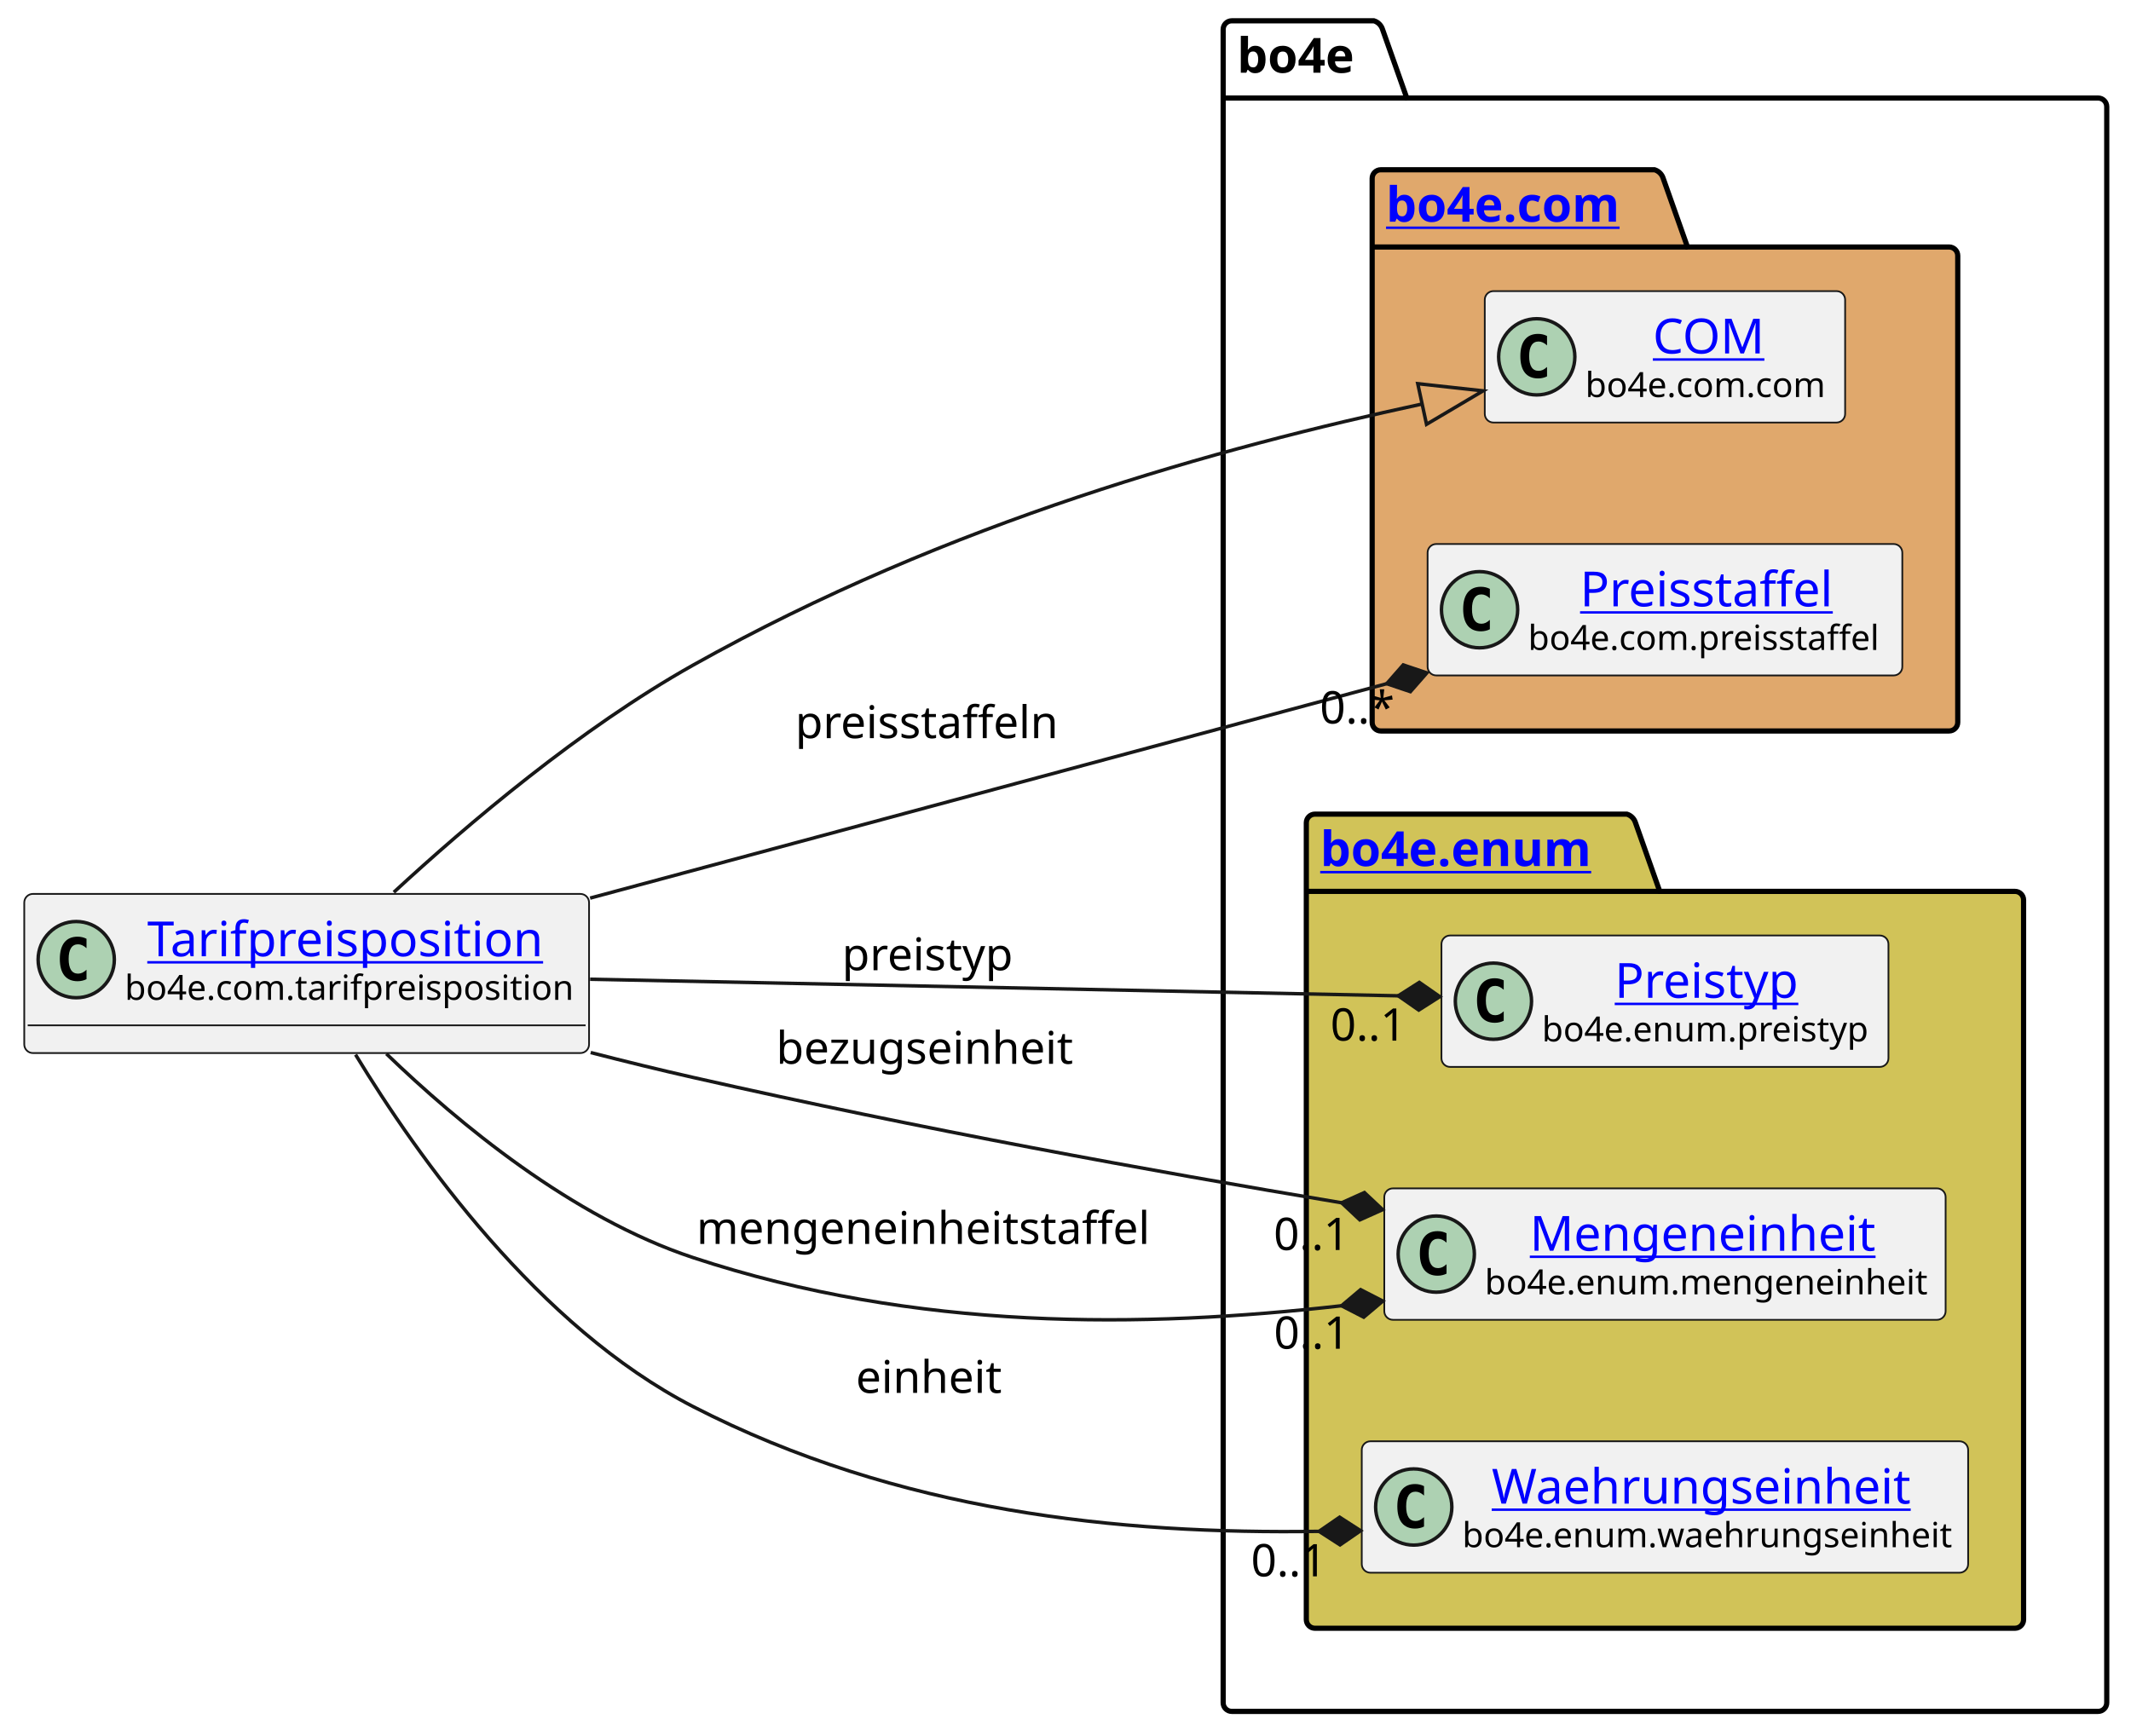
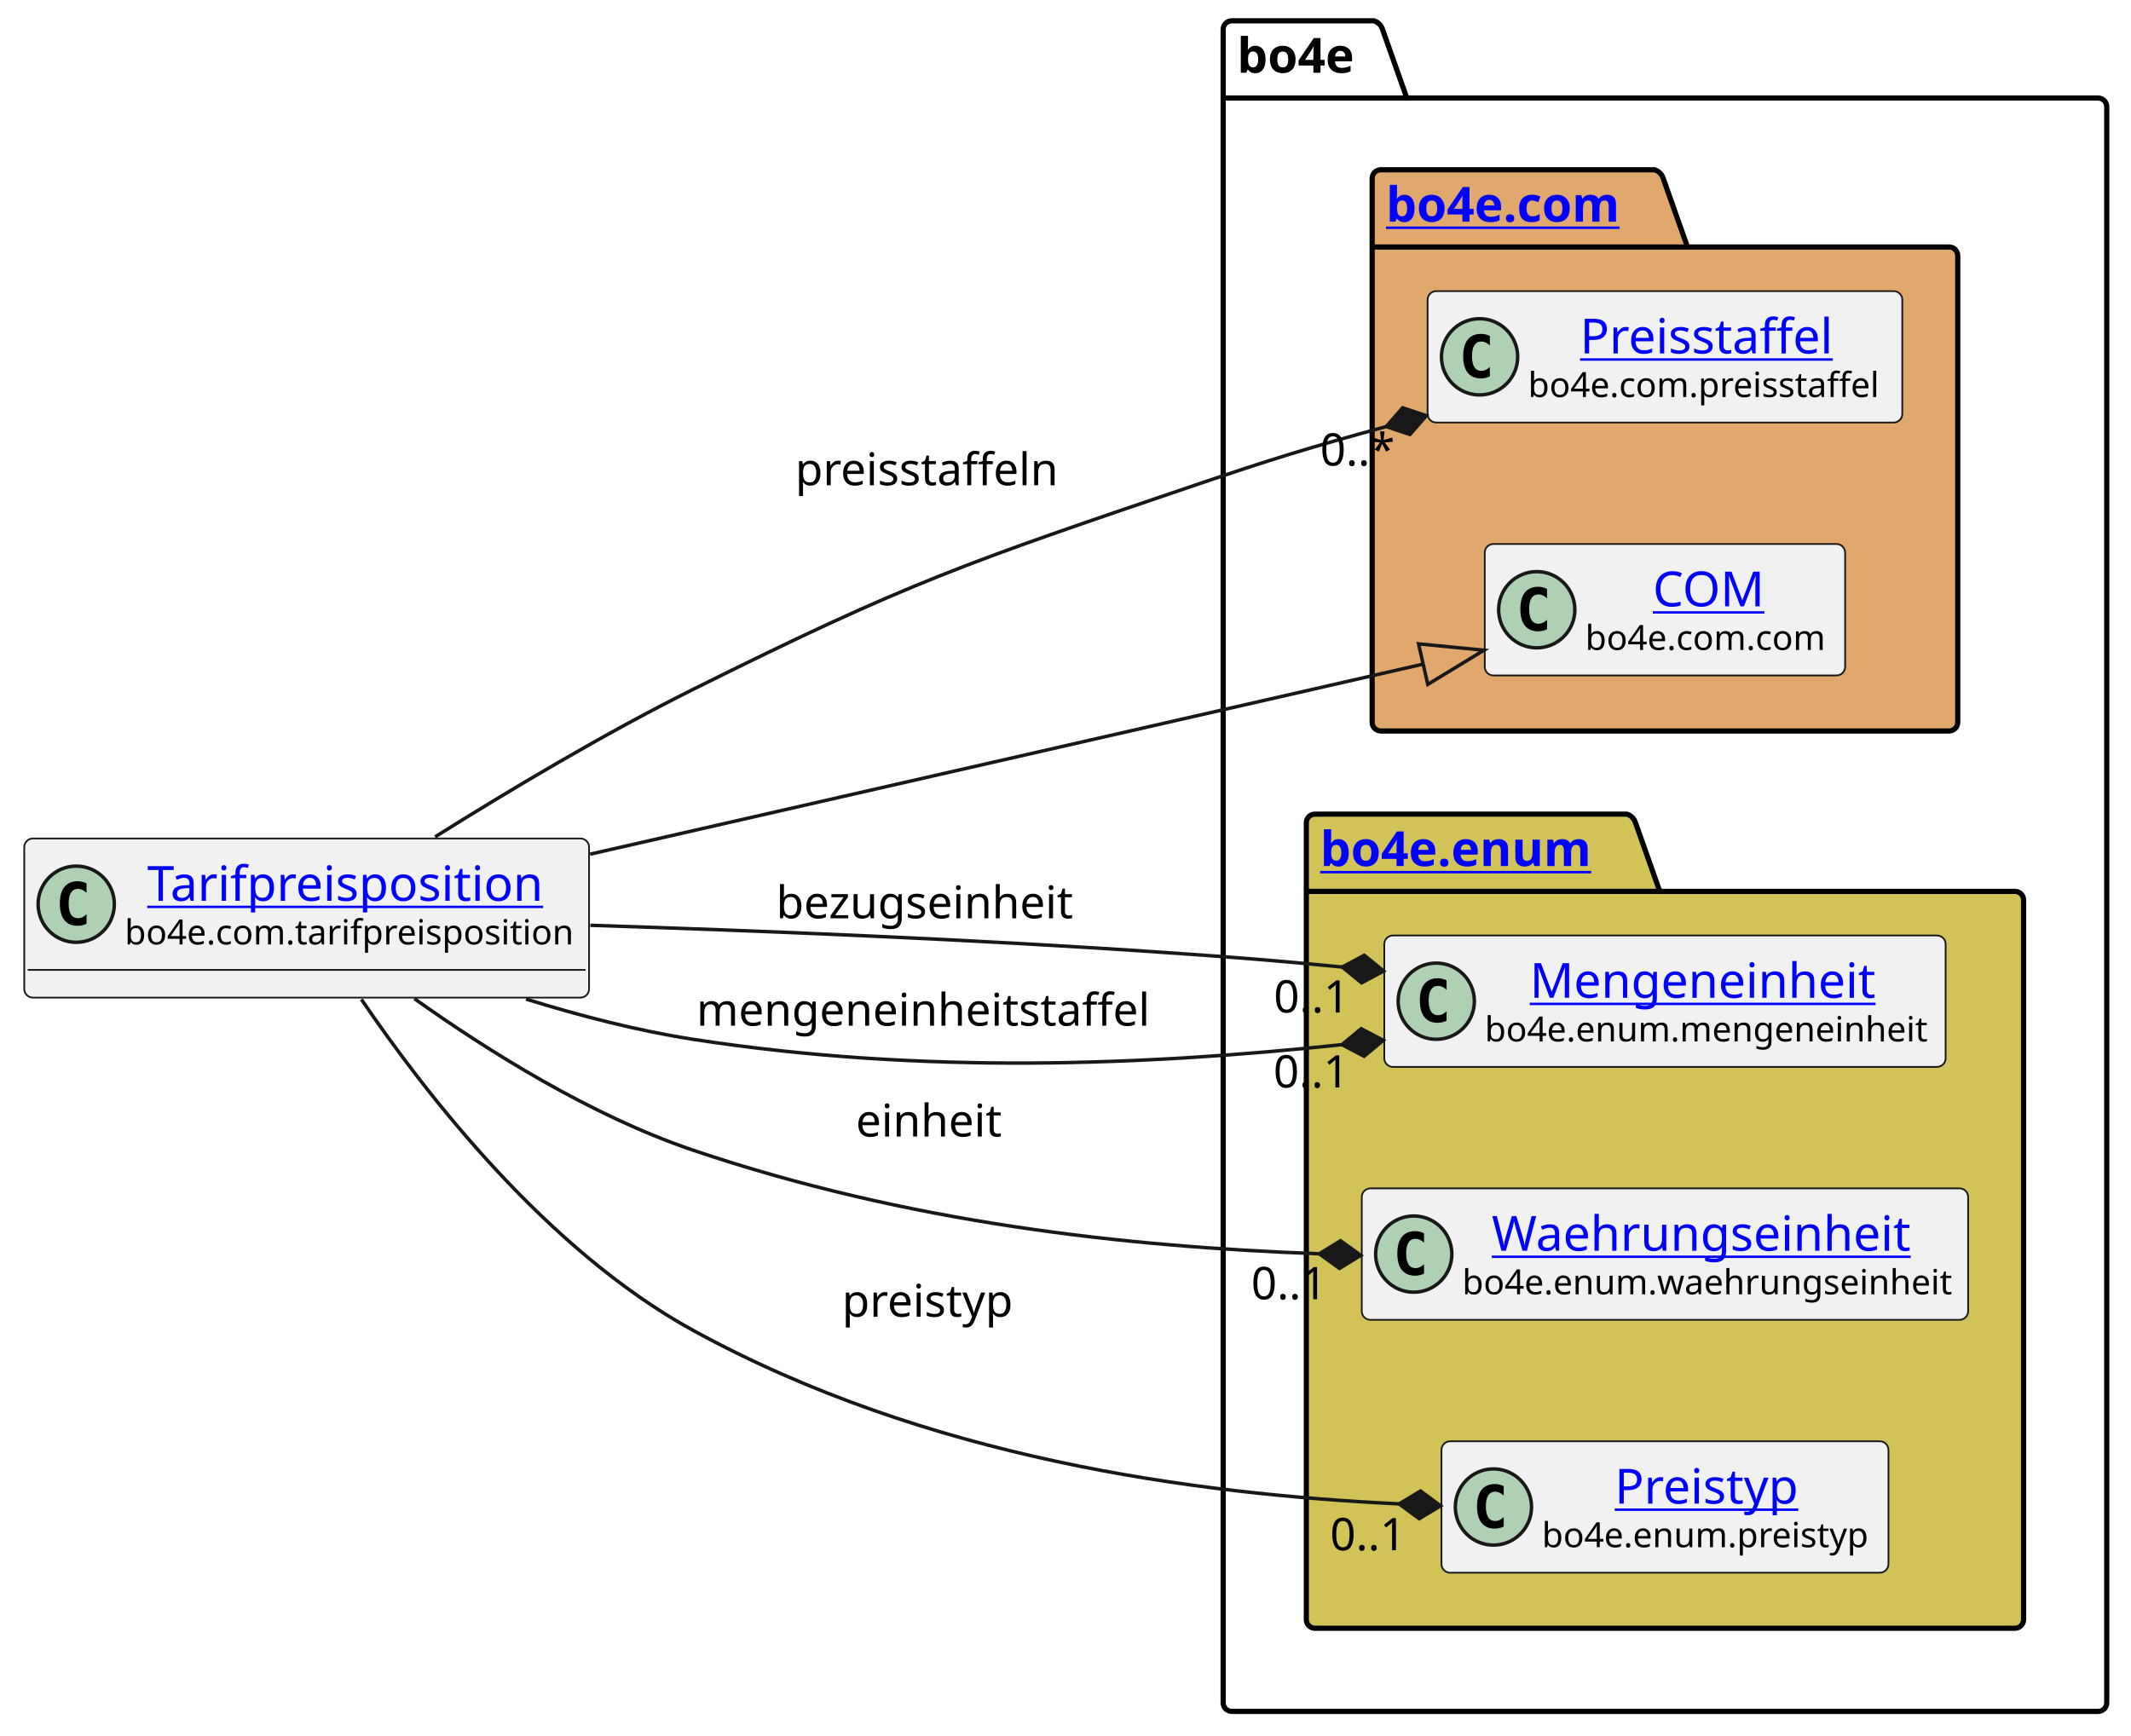
<svg xmlns="http://www.w3.org/2000/svg" xmlns:xlink="http://www.w3.org/1999/xlink" contentStyleType="text/css" height="501px" preserveAspectRatio="none" style="width:615px;height:501px;background:#FFFFFF;" version="1.1" viewBox="0 0 615 501" width="615px" zoomAndPan="magnify">
  <defs />
  <g>
    <g id="cluster_bo4e">
      <path d="M355.5,6 L396.5,6 A3.75,3.75 0 0 1 399,8.5 L406,28.297 L605.5,28.297 A2.5,2.5 0 0 1 608,30.797 L608,491.5 A2.5,2.5 0 0 1 605.5,494 L355.5,494 A2.5,2.5 0 0 1 353,491.5 L353,8.5 A2.5,2.5 0 0 1 355.5,6 " fill="none" style="stroke:#000000;stroke-width:1.5;" />
      <line style="stroke:#000000;stroke-width:1.5;" x1="353" x2="406" y1="28.297" y2="28.297" />
      <text fill="#000000" font-family="sans-serif" font-size="14" font-weight="bold" lengthAdjust="spacing" textLength="40" x="357" y="20.995">bo4e</text>
    </g>
    <g id="cluster_com">
      <path d="M398.5,49 L477.5,49 A3.75,3.75 0 0 1 480,51.5 L487,71.297 L562.5,71.297 A2.5,2.5 0 0 1 565,73.797 L565,208.5 A2.5,2.5 0 0 1 562.5,211 L398.5,211 A2.5,2.5 0 0 1 396,208.5 L396,51.5 A2.5,2.5 0 0 1 398.5,49 " fill="#E0A86C" style="stroke:#000000;stroke-width:1.5;" />
      <line style="stroke:#000000;stroke-width:1.5;" x1="396" x2="487" y1="71.297" y2="71.297" />
-       <a href="https://bo4e.github.io/BO4E-python//api/bo4e.com.html" target="_top" title="https://bo4e.github.io/BO4E-python//api/bo4e.com.html" xlink:actuate="onRequest" xlink:href="https://bo4e.github.io/BO4E-python//api/bo4e.com.html" xlink:show="new" xlink:title="https://bo4e.github.io/BO4E-python//api/bo4e.com.html" xlink:type="simple">
+       <a href="https://bo4e.github.io/BO4E-python/latest/api/bo4e.com.html" target="_top" title="https://bo4e.github.io/BO4E-python/latest/api/bo4e.com.html" xlink:actuate="onRequest" xlink:href="https://bo4e.github.io/BO4E-python/latest/api/bo4e.com.html" xlink:show="new" xlink:title="https://bo4e.github.io/BO4E-python/latest/api/bo4e.com.html" xlink:type="simple">
        <text fill="#0000FF" font-family="sans-serif" font-size="14" font-weight="bold" lengthAdjust="spacing" text-decoration="underline" textLength="78" x="400" y="63.995">bo4e.com</text>
      </a>
    </g>
    <g id="cluster_enum">
      <path d="M379.5,235 L469.5,235 A3.75,3.75 0 0 1 472,237.5 L479,257.297 L581.5,257.297 A2.5,2.5 0 0 1 584,259.797 L584,467.5 A2.5,2.5 0 0 1 581.5,470 L379.5,470 A2.5,2.5 0 0 1 377,467.5 L377,237.5 A2.5,2.5 0 0 1 379.5,235 " fill="#D1C358" style="stroke:#000000;stroke-width:1.5;" />
      <line style="stroke:#000000;stroke-width:1.5;" x1="377" x2="479" y1="257.297" y2="257.297" />
-       <a href="https://bo4e.github.io/BO4E-python//api/bo4e.enum.html" target="_top" title="https://bo4e.github.io/BO4E-python//api/bo4e.enum.html" xlink:actuate="onRequest" xlink:href="https://bo4e.github.io/BO4E-python//api/bo4e.enum.html" xlink:show="new" xlink:title="https://bo4e.github.io/BO4E-python//api/bo4e.enum.html" xlink:type="simple">
+       <a href="https://bo4e.github.io/BO4E-python/latest/api/bo4e.enum.html" target="_top" title="https://bo4e.github.io/BO4E-python/latest/api/bo4e.enum.html" xlink:actuate="onRequest" xlink:href="https://bo4e.github.io/BO4E-python/latest/api/bo4e.enum.html" xlink:show="new" xlink:title="https://bo4e.github.io/BO4E-python/latest/api/bo4e.enum.html" xlink:type="simple">
        <text fill="#0000FF" font-family="sans-serif" font-size="14" font-weight="bold" lengthAdjust="spacing" text-decoration="underline" textLength="89" x="381" y="249.995">bo4e.enum</text>
      </a>
    </g>
+     <g id="elem_Preisstaffel">
+       <rect codeLine="7" fill="#F1F1F1" height="37.938" id="Preisstaffel" rx="2.5" ry="2.5" style="stroke:#181818;stroke-width:0.5;" width="137" x="412" y="84.03" />
+       <ellipse cx="427" cy="102.999" fill="#ADD1B2" rx="11" ry="11" style="stroke:#181818;stroke-width:1.0;" />
+       <path d="M429.969,108.639 Q429.391,108.936 428.75,109.077 Q428.109,109.233 427.406,109.233 Q424.906,109.233 423.578,107.593 Q422.266,105.936 422.266,102.811 Q422.266,99.686 423.578,98.03 Q424.906,96.374 427.406,96.374 Q428.109,96.374 428.75,96.53 Q429.406,96.686 429.969,96.983 L429.969,99.702 Q429.344,99.124 428.75,98.858 Q428.156,98.577 427.531,98.577 Q426.188,98.577 425.5,99.655 Q424.812,100.718 424.812,102.811 Q424.812,104.905 425.5,105.983 Q426.188,107.046 427.531,107.046 Q428.156,107.046 428.75,106.78 Q429.344,106.499 429.969,105.921 L429.969,108.639 Z " fill="#000000" />
+       <a href="https://bo4e.github.io/BO4E-python/latest/api/bo4e.com.html#bo4e.com.preisstaffel.Preisstaffel" target="_top" title="https://bo4e.github.io/BO4E-python/latest/api/bo4e.com.html#bo4e.com.preisstaffel.Preisstaffel" xlink:actuate="onRequest" xlink:href="https://bo4e.github.io/BO4E-python/latest/api/bo4e.com.html#bo4e.com.preisstaffel.Preisstaffel" xlink:show="new" xlink:title="https://bo4e.github.io/BO4E-python/latest/api/bo4e.com.html#bo4e.com.preisstaffel.Preisstaffel" xlink:type="simple">
+         <text fill="#0000FF" font-family="sans-serif" font-size="14" lengthAdjust="spacing" text-decoration="underline" textLength="75" x="456" y="102.025">Preisstaffel</text>
+       </a>
+       <text fill="#000000" font-family="sans-serif" font-size="10" lengthAdjust="spacing" textLength="105" x="441" y="114.609">bo4e.com.preisstaffel</text>
+     </g>
    <g id="elem_COM">
-       <rect codeLine="7" fill="#F1F1F1" height="37.938" id="COM" rx="2.5" ry="2.5" style="stroke:#181818;stroke-width:0.5;" width="104" x="428.5" y="84.03" />
-       <ellipse cx="443.5" cy="102.999" fill="#ADD1B2" rx="11" ry="11" style="stroke:#181818;stroke-width:1.0;" />
-       <path d="M446.469,108.639 Q445.891,108.936 445.25,109.077 Q444.609,109.233 443.906,109.233 Q441.406,109.233 440.078,107.593 Q438.766,105.936 438.766,102.811 Q438.766,99.686 440.078,98.03 Q441.406,96.374 443.906,96.374 Q444.609,96.374 445.25,96.53 Q445.906,96.686 446.469,96.983 L446.469,99.702 Q445.844,99.124 445.25,98.858 Q444.656,98.577 444.031,98.577 Q442.688,98.577 442,99.655 Q441.312,100.718 441.312,102.811 Q441.312,104.905 442,105.983 Q442.688,107.046 444.031,107.046 Q444.656,107.046 445.25,106.78 Q445.844,106.499 446.469,105.921 L446.469,108.639 Z " fill="#000000" />
-       <a href="https://bo4e.github.io/BO4E-python//api/bo4e.com.html#bo4e.com.com.COM" target="_top" title="https://bo4e.github.io/BO4E-python//api/bo4e.com.html#bo4e.com.com.COM" xlink:actuate="onRequest" xlink:href="https://bo4e.github.io/BO4E-python//api/bo4e.com.html#bo4e.com.com.COM" xlink:show="new" xlink:title="https://bo4e.github.io/BO4E-python//api/bo4e.com.html#bo4e.com.com.COM" xlink:type="simple">
-         <text fill="#0000FF" font-family="sans-serif" font-size="14" lengthAdjust="spacing" text-decoration="underline" textLength="33" x="477" y="102.025">COM</text>
+       <rect codeLine="8" fill="#F1F1F1" height="37.938" id="COM" rx="2.5" ry="2.5" style="stroke:#181818;stroke-width:0.5;" width="104" x="428.5" y="157.03" />
+       <ellipse cx="443.5" cy="175.999" fill="#ADD1B2" rx="11" ry="11" style="stroke:#181818;stroke-width:1.0;" />
+       <path d="M446.469,181.639 Q445.891,181.936 445.25,182.077 Q444.609,182.233 443.906,182.233 Q441.406,182.233 440.078,180.593 Q438.766,178.936 438.766,175.811 Q438.766,172.686 440.078,171.03 Q441.406,169.374 443.906,169.374 Q444.609,169.374 445.25,169.53 Q445.906,169.686 446.469,169.983 L446.469,172.702 Q445.844,172.124 445.25,171.858 Q444.656,171.577 444.031,171.577 Q442.688,171.577 442,172.655 Q441.312,173.718 441.312,175.811 Q441.312,177.905 442,178.983 Q442.688,180.046 444.031,180.046 Q444.656,180.046 445.25,179.78 Q445.844,179.499 446.469,178.921 L446.469,181.639 Z " fill="#000000" />
+       <a href="https://bo4e.github.io/BO4E-python/latest/api/bo4e.com.html#bo4e.com.com.COM" target="_top" title="https://bo4e.github.io/BO4E-python/latest/api/bo4e.com.html#bo4e.com.com.COM" xlink:actuate="onRequest" xlink:href="https://bo4e.github.io/BO4E-python/latest/api/bo4e.com.html#bo4e.com.com.COM" xlink:show="new" xlink:title="https://bo4e.github.io/BO4E-python/latest/api/bo4e.com.html#bo4e.com.com.COM" xlink:type="simple">
+         <text fill="#0000FF" font-family="sans-serif" font-size="14" lengthAdjust="spacing" text-decoration="underline" textLength="33" x="477" y="175.025">COM</text>
      </a>
-       <text fill="#000000" font-family="sans-serif" font-size="10" lengthAdjust="spacing" textLength="72" x="457.5" y="114.609">bo4e.com.com</text>
+       <text fill="#000000" font-family="sans-serif" font-size="10" lengthAdjust="spacing" textLength="72" x="457.5" y="187.609">bo4e.com.com</text>
    </g>
-     <g id="elem_Preisstaffel">
-       <rect codeLine="8" fill="#F1F1F1" height="37.938" id="Preisstaffel" rx="2.5" ry="2.5" style="stroke:#181818;stroke-width:0.5;" width="137" x="412" y="157.03" />
-       <ellipse cx="427" cy="175.999" fill="#ADD1B2" rx="11" ry="11" style="stroke:#181818;stroke-width:1.0;" />
-       <path d="M429.969,181.639 Q429.391,181.936 428.75,182.077 Q428.109,182.233 427.406,182.233 Q424.906,182.233 423.578,180.593 Q422.266,178.936 422.266,175.811 Q422.266,172.686 423.578,171.03 Q424.906,169.374 427.406,169.374 Q428.109,169.374 428.75,169.53 Q429.406,169.686 429.969,169.983 L429.969,172.702 Q429.344,172.124 428.75,171.858 Q428.156,171.577 427.531,171.577 Q426.188,171.577 425.5,172.655 Q424.812,173.718 424.812,175.811 Q424.812,177.905 425.5,178.983 Q426.188,180.046 427.531,180.046 Q428.156,180.046 428.75,179.78 Q429.344,179.499 429.969,178.921 L429.969,181.639 Z " fill="#000000" />
-       <a href="https://bo4e.github.io/BO4E-python//api/bo4e.com.html#bo4e.com.preisstaffel.Preisstaffel" target="_top" title="https://bo4e.github.io/BO4E-python//api/bo4e.com.html#bo4e.com.preisstaffel.Preisstaffel" xlink:actuate="onRequest" xlink:href="https://bo4e.github.io/BO4E-python//api/bo4e.com.html#bo4e.com.preisstaffel.Preisstaffel" xlink:show="new" xlink:title="https://bo4e.github.io/BO4E-python//api/bo4e.com.html#bo4e.com.preisstaffel.Preisstaffel" xlink:type="simple">
-         <text fill="#0000FF" font-family="sans-serif" font-size="14" lengthAdjust="spacing" text-decoration="underline" textLength="75" x="456" y="175.025">Preisstaffel</text>
+     <g id="elem_Mengeneinheit">
+       <rect codeLine="11" fill="#F1F1F1" height="37.938" id="Mengeneinheit" rx="2.5" ry="2.5" style="stroke:#181818;stroke-width:0.5;" width="162" x="399.5" y="270.03" />
+       <ellipse cx="414.5" cy="288.999" fill="#ADD1B2" rx="11" ry="11" style="stroke:#181818;stroke-width:1.0;" />
+       <path d="M417.469,294.639 Q416.891,294.936 416.25,295.077 Q415.609,295.233 414.906,295.233 Q412.406,295.233 411.078,293.592 Q409.766,291.936 409.766,288.811 Q409.766,285.686 411.078,284.03 Q412.406,282.374 414.906,282.374 Q415.609,282.374 416.25,282.53 Q416.906,282.686 417.469,282.983 L417.469,285.702 Q416.844,285.124 416.25,284.858 Q415.656,284.577 415.031,284.577 Q413.688,284.577 413,285.655 Q412.312,286.717 412.312,288.811 Q412.312,290.905 413,291.983 Q413.688,293.046 415.031,293.046 Q415.656,293.046 416.25,292.78 Q416.844,292.499 417.469,291.921 L417.469,294.639 Z " fill="#000000" />
+       <a href="https://bo4e.github.io/BO4E-python/latest/api/bo4e.enum.html#bo4e.enum.mengeneinheit.Mengeneinheit" target="_top" title="https://bo4e.github.io/BO4E-python/latest/api/bo4e.enum.html#bo4e.enum.mengeneinheit.Mengeneinheit" xlink:actuate="onRequest" xlink:href="https://bo4e.github.io/BO4E-python/latest/api/bo4e.enum.html#bo4e.enum.mengeneinheit.Mengeneinheit" xlink:show="new" xlink:title="https://bo4e.github.io/BO4E-python/latest/api/bo4e.enum.html#bo4e.enum.mengeneinheit.Mengeneinheit" xlink:type="simple">
+         <text fill="#0000FF" font-family="sans-serif" font-size="14" lengthAdjust="spacing" text-decoration="underline" textLength="104" x="441.5" y="288.025">Mengeneinheit</text>
      </a>
-       <text fill="#000000" font-family="sans-serif" font-size="10" lengthAdjust="spacing" textLength="105" x="441" y="187.609">bo4e.com.preisstaffel</text>
+       <text fill="#000000" font-family="sans-serif" font-size="10" lengthAdjust="spacing" textLength="130" x="428.5" y="300.609">bo4e.enum.mengeneinheit</text>
+     </g>
+     <g id="elem_Waehrungseinheit">
+       <rect codeLine="12" fill="#F1F1F1" height="37.938" id="Waehrungseinheit" rx="2.5" ry="2.5" style="stroke:#181818;stroke-width:0.5;" width="175" x="393" y="343.03" />
+       <ellipse cx="408" cy="361.999" fill="#ADD1B2" rx="11" ry="11" style="stroke:#181818;stroke-width:1.0;" />
+       <path d="M410.969,367.639 Q410.391,367.936 409.75,368.077 Q409.109,368.233 408.406,368.233 Q405.906,368.233 404.578,366.592 Q403.266,364.936 403.266,361.811 Q403.266,358.686 404.578,357.03 Q405.906,355.374 408.406,355.374 Q409.109,355.374 409.75,355.53 Q410.406,355.686 410.969,355.983 L410.969,358.702 Q410.344,358.124 409.75,357.858 Q409.156,357.577 408.531,357.577 Q407.188,357.577 406.5,358.655 Q405.812,359.717 405.812,361.811 Q405.812,363.905 406.5,364.983 Q407.188,366.046 408.531,366.046 Q409.156,366.046 409.75,365.78 Q410.344,365.499 410.969,364.921 L410.969,367.639 Z " fill="#000000" />
+       <a href="https://bo4e.github.io/BO4E-python/latest/api/bo4e.enum.html#bo4e.enum.waehrungseinheit.Waehrungseinheit" target="_top" title="https://bo4e.github.io/BO4E-python/latest/api/bo4e.enum.html#bo4e.enum.waehrungseinheit.Waehrungseinheit" xlink:actuate="onRequest" xlink:href="https://bo4e.github.io/BO4E-python/latest/api/bo4e.enum.html#bo4e.enum.waehrungseinheit.Waehrungseinheit" xlink:show="new" xlink:title="https://bo4e.github.io/BO4E-python/latest/api/bo4e.enum.html#bo4e.enum.waehrungseinheit.Waehrungseinheit" xlink:type="simple">
+         <text fill="#0000FF" font-family="sans-serif" font-size="14" lengthAdjust="spacing" text-decoration="underline" textLength="126" x="430.5" y="361.025">Waehrungseinheit</text>
+       </a>
+       <text fill="#000000" font-family="sans-serif" font-size="10" lengthAdjust="spacing" textLength="143" x="422" y="373.609">bo4e.enum.waehrungseinheit</text>
    </g>
    <g id="elem_Preistyp">
-       <rect codeLine="11" fill="#F1F1F1" height="37.938" id="Preistyp" rx="2.5" ry="2.5" style="stroke:#181818;stroke-width:0.5;" width="129" x="416" y="270.03" />
-       <ellipse cx="431" cy="288.999" fill="#ADD1B2" rx="11" ry="11" style="stroke:#181818;stroke-width:1.0;" />
-       <path d="M433.969,294.639 Q433.391,294.936 432.75,295.077 Q432.109,295.233 431.406,295.233 Q428.906,295.233 427.578,293.592 Q426.266,291.936 426.266,288.811 Q426.266,285.686 427.578,284.03 Q428.906,282.374 431.406,282.374 Q432.109,282.374 432.75,282.53 Q433.406,282.686 433.969,282.983 L433.969,285.702 Q433.344,285.124 432.75,284.858 Q432.156,284.577 431.531,284.577 Q430.188,284.577 429.5,285.655 Q428.812,286.717 428.812,288.811 Q428.812,290.905 429.5,291.983 Q430.188,293.046 431.531,293.046 Q432.156,293.046 432.75,292.78 Q433.344,292.499 433.969,291.921 L433.969,294.639 Z " fill="#000000" />
-       <a href="https://bo4e.github.io/BO4E-python//api/bo4e.enum.html#bo4e.enum.preistyp.Preistyp" target="_top" title="https://bo4e.github.io/BO4E-python//api/bo4e.enum.html#bo4e.enum.preistyp.Preistyp" xlink:actuate="onRequest" xlink:href="https://bo4e.github.io/BO4E-python//api/bo4e.enum.html#bo4e.enum.preistyp.Preistyp" xlink:show="new" xlink:title="https://bo4e.github.io/BO4E-python//api/bo4e.enum.html#bo4e.enum.preistyp.Preistyp" xlink:type="simple">
-         <text fill="#0000FF" font-family="sans-serif" font-size="14" lengthAdjust="spacing" text-decoration="underline" textLength="55" x="466" y="288.025">Preistyp</text>
+       <rect codeLine="13" fill="#F1F1F1" height="37.938" id="Preistyp" rx="2.5" ry="2.5" style="stroke:#181818;stroke-width:0.5;" width="129" x="416" y="416.03" />
+       <ellipse cx="431" cy="434.999" fill="#ADD1B2" rx="11" ry="11" style="stroke:#181818;stroke-width:1.0;" />
+       <path d="M433.969,440.639 Q433.391,440.936 432.75,441.077 Q432.109,441.233 431.406,441.233 Q428.906,441.233 427.578,439.592 Q426.266,437.936 426.266,434.811 Q426.266,431.686 427.578,430.03 Q428.906,428.374 431.406,428.374 Q432.109,428.374 432.75,428.53 Q433.406,428.686 433.969,428.983 L433.969,431.702 Q433.344,431.124 432.75,430.858 Q432.156,430.577 431.531,430.577 Q430.188,430.577 429.5,431.655 Q428.812,432.717 428.812,434.811 Q428.812,436.905 429.5,437.983 Q430.188,439.046 431.531,439.046 Q432.156,439.046 432.75,438.78 Q433.344,438.499 433.969,437.921 L433.969,440.639 Z " fill="#000000" />
+       <a href="https://bo4e.github.io/BO4E-python/latest/api/bo4e.enum.html#bo4e.enum.preistyp.Preistyp" target="_top" title="https://bo4e.github.io/BO4E-python/latest/api/bo4e.enum.html#bo4e.enum.preistyp.Preistyp" xlink:actuate="onRequest" xlink:href="https://bo4e.github.io/BO4E-python/latest/api/bo4e.enum.html#bo4e.enum.preistyp.Preistyp" xlink:show="new" xlink:title="https://bo4e.github.io/BO4E-python/latest/api/bo4e.enum.html#bo4e.enum.preistyp.Preistyp" xlink:type="simple">
+         <text fill="#0000FF" font-family="sans-serif" font-size="14" lengthAdjust="spacing" text-decoration="underline" textLength="55" x="466" y="434.025">Preistyp</text>
      </a>
-       <text fill="#000000" font-family="sans-serif" font-size="10" lengthAdjust="spacing" textLength="97" x="445" y="300.609">bo4e.enum.preistyp</text>
-     </g>
-     <g id="elem_Mengeneinheit">
-       <rect codeLine="12" fill="#F1F1F1" height="37.938" id="Mengeneinheit" rx="2.5" ry="2.5" style="stroke:#181818;stroke-width:0.5;" width="162" x="399.5" y="343.03" />
-       <ellipse cx="414.5" cy="361.999" fill="#ADD1B2" rx="11" ry="11" style="stroke:#181818;stroke-width:1.0;" />
-       <path d="M417.469,367.639 Q416.891,367.936 416.25,368.077 Q415.609,368.233 414.906,368.233 Q412.406,368.233 411.078,366.592 Q409.766,364.936 409.766,361.811 Q409.766,358.686 411.078,357.03 Q412.406,355.374 414.906,355.374 Q415.609,355.374 416.25,355.53 Q416.906,355.686 417.469,355.983 L417.469,358.702 Q416.844,358.124 416.25,357.858 Q415.656,357.577 415.031,357.577 Q413.688,357.577 413,358.655 Q412.312,359.717 412.312,361.811 Q412.312,363.905 413,364.983 Q413.688,366.046 415.031,366.046 Q415.656,366.046 416.25,365.78 Q416.844,365.499 417.469,364.921 L417.469,367.639 Z " fill="#000000" />
-       <a href="https://bo4e.github.io/BO4E-python//api/bo4e.enum.html#bo4e.enum.mengeneinheit.Mengeneinheit" target="_top" title="https://bo4e.github.io/BO4E-python//api/bo4e.enum.html#bo4e.enum.mengeneinheit.Mengeneinheit" xlink:actuate="onRequest" xlink:href="https://bo4e.github.io/BO4E-python//api/bo4e.enum.html#bo4e.enum.mengeneinheit.Mengeneinheit" xlink:show="new" xlink:title="https://bo4e.github.io/BO4E-python//api/bo4e.enum.html#bo4e.enum.mengeneinheit.Mengeneinheit" xlink:type="simple">
-         <text fill="#0000FF" font-family="sans-serif" font-size="14" lengthAdjust="spacing" text-decoration="underline" textLength="104" x="441.5" y="361.025">Mengeneinheit</text>
-       </a>
-       <text fill="#000000" font-family="sans-serif" font-size="10" lengthAdjust="spacing" textLength="130" x="428.5" y="373.609">bo4e.enum.mengeneinheit</text>
-     </g>
-     <g id="elem_Waehrungseinheit">
-       <rect codeLine="13" fill="#F1F1F1" height="37.938" id="Waehrungseinheit" rx="2.5" ry="2.5" style="stroke:#181818;stroke-width:0.5;" width="175" x="393" y="416.03" />
-       <ellipse cx="408" cy="434.999" fill="#ADD1B2" rx="11" ry="11" style="stroke:#181818;stroke-width:1.0;" />
-       <path d="M410.969,440.639 Q410.391,440.936 409.75,441.077 Q409.109,441.233 408.406,441.233 Q405.906,441.233 404.578,439.592 Q403.266,437.936 403.266,434.811 Q403.266,431.686 404.578,430.03 Q405.906,428.374 408.406,428.374 Q409.109,428.374 409.75,428.53 Q410.406,428.686 410.969,428.983 L410.969,431.702 Q410.344,431.124 409.75,430.858 Q409.156,430.577 408.531,430.577 Q407.188,430.577 406.5,431.655 Q405.812,432.717 405.812,434.811 Q405.812,436.905 406.5,437.983 Q407.188,439.046 408.531,439.046 Q409.156,439.046 409.75,438.78 Q410.344,438.499 410.969,437.921 L410.969,440.639 Z " fill="#000000" />
-       <a href="https://bo4e.github.io/BO4E-python//api/bo4e.enum.html#bo4e.enum.waehrungseinheit.Waehrungseinheit" target="_top" title="https://bo4e.github.io/BO4E-python//api/bo4e.enum.html#bo4e.enum.waehrungseinheit.Waehrungseinheit" xlink:actuate="onRequest" xlink:href="https://bo4e.github.io/BO4E-python//api/bo4e.enum.html#bo4e.enum.waehrungseinheit.Waehrungseinheit" xlink:show="new" xlink:title="https://bo4e.github.io/BO4E-python//api/bo4e.enum.html#bo4e.enum.waehrungseinheit.Waehrungseinheit" xlink:type="simple">
-         <text fill="#0000FF" font-family="sans-serif" font-size="14" lengthAdjust="spacing" text-decoration="underline" textLength="126" x="430.5" y="434.025">Waehrungseinheit</text>
-       </a>
-       <text fill="#000000" font-family="sans-serif" font-size="10" lengthAdjust="spacing" textLength="143" x="422" y="446.609">bo4e.enum.waehrungseinheit</text>
+       <text fill="#000000" font-family="sans-serif" font-size="10" lengthAdjust="spacing" textLength="97" x="445" y="446.609">bo4e.enum.preistyp</text>
    </g>
    <g id="elem_Tarifpreisposition">
-       <rect codeLine="3" fill="#F1F1F1" height="45.938" id="Tarifpreisposition" rx="2.5" ry="2.5" style="stroke:#181818;stroke-width:0.5;" width="163" x="7" y="258.03" />
-       <ellipse cx="22" cy="276.999" fill="#ADD1B2" rx="11" ry="11" style="stroke:#181818;stroke-width:1.0;" />
-       <path d="M24.969,282.639 Q24.391,282.936 23.75,283.077 Q23.109,283.233 22.406,283.233 Q19.906,283.233 18.578,281.592 Q17.266,279.936 17.266,276.811 Q17.266,273.686 18.578,272.03 Q19.906,270.374 22.406,270.374 Q23.109,270.374 23.75,270.53 Q24.406,270.686 24.969,270.983 L24.969,273.702 Q24.344,273.124 23.75,272.858 Q23.156,272.577 22.531,272.577 Q21.188,272.577 20.5,273.655 Q19.812,274.717 19.812,276.811 Q19.812,278.905 20.5,279.983 Q21.188,281.046 22.531,281.046 Q23.156,281.046 23.75,280.78 Q24.344,280.499 24.969,279.921 L24.969,282.639 Z " fill="#000000" />
-       <a href="https://bo4e.github.io/BO4E-python//api/bo4e.com.html#bo4e.com.tarifpreisposition.Tarifpreisposition" target="_top" title="https://bo4e.github.io/BO4E-python//api/bo4e.com.html#bo4e.com.tarifpreisposition.Tarifpreisposition" xlink:actuate="onRequest" xlink:href="https://bo4e.github.io/BO4E-python//api/bo4e.com.html#bo4e.com.tarifpreisposition.Tarifpreisposition" xlink:show="new" xlink:title="https://bo4e.github.io/BO4E-python//api/bo4e.com.html#bo4e.com.tarifpreisposition.Tarifpreisposition" xlink:type="simple">
-         <text fill="#0000FF" font-family="sans-serif" font-size="14" lengthAdjust="spacing" text-decoration="underline" textLength="118" x="42.5" y="276.025">Tarifpreisposition</text>
+       <rect codeLine="3" fill="#F1F1F1" height="45.938" id="Tarifpreisposition" rx="2.5" ry="2.5" style="stroke:#181818;stroke-width:0.5;" width="163" x="7" y="242.03" />
+       <ellipse cx="22" cy="260.999" fill="#ADD1B2" rx="11" ry="11" style="stroke:#181818;stroke-width:1.0;" />
+       <path d="M24.969,266.639 Q24.391,266.936 23.75,267.077 Q23.109,267.233 22.406,267.233 Q19.906,267.233 18.578,265.592 Q17.266,263.936 17.266,260.811 Q17.266,257.686 18.578,256.03 Q19.906,254.374 22.406,254.374 Q23.109,254.374 23.75,254.53 Q24.406,254.686 24.969,254.983 L24.969,257.702 Q24.344,257.124 23.75,256.858 Q23.156,256.577 22.531,256.577 Q21.188,256.577 20.5,257.655 Q19.812,258.717 19.812,260.811 Q19.812,262.905 20.5,263.983 Q21.188,265.046 22.531,265.046 Q23.156,265.046 23.75,264.78 Q24.344,264.499 24.969,263.921 L24.969,266.639 Z " fill="#000000" />
+       <a href="https://bo4e.github.io/BO4E-python/latest/api/bo4e.com.html#bo4e.com.tarifpreisposition.Tarifpreisposition" target="_top" title="https://bo4e.github.io/BO4E-python/latest/api/bo4e.com.html#bo4e.com.tarifpreisposition.Tarifpreisposition" xlink:actuate="onRequest" xlink:href="https://bo4e.github.io/BO4E-python/latest/api/bo4e.com.html#bo4e.com.tarifpreisposition.Tarifpreisposition" xlink:show="new" xlink:title="https://bo4e.github.io/BO4E-python/latest/api/bo4e.com.html#bo4e.com.tarifpreisposition.Tarifpreisposition" xlink:type="simple">
+         <text fill="#0000FF" font-family="sans-serif" font-size="14" lengthAdjust="spacing" text-decoration="underline" textLength="118" x="42.5" y="260.025">Tarifpreisposition</text>
      </a>
-       <text fill="#000000" font-family="sans-serif" font-size="10" lengthAdjust="spacing" textLength="131" x="36" y="288.609">bo4e.com.tarifpreisposition</text>
-       <line style="stroke:#181818;stroke-width:0.5;" x1="8" x2="169" y1="295.967" y2="295.967" />
+       <text fill="#000000" font-family="sans-serif" font-size="10" lengthAdjust="spacing" textLength="131" x="36" y="272.609">bo4e.com.tarifpreisposition</text>
+       <line style="stroke:#181818;stroke-width:0.5;" x1="8" x2="169" y1="279.967" y2="279.967" />
    </g>
    <g id="link_Tarifpreisposition_COM">
-       <path codeLine="16" d="M113.65,257.55 C134.94,237.89 167.56,210.2 200,192 C273.95,150.52 352.345,129.146 410.425,116.616 " fill="none" id="Tarifpreisposition-to-COM" style="stroke:#181818;stroke-width:1.0;" />
-       <polygon fill="none" points="428.02,112.82,409.159,110.751,411.69,122.481,428.02,112.82" style="stroke:#181818;stroke-width:1.0;" />
+       <path codeLine="16" d="M170.31,246.56 C247.84,228.87 345.011,206.696 410.721,191.696 " fill="none" id="Tarifpreisposition-to-COM" style="stroke:#181818;stroke-width:1.0;" />
+       <polygon fill="none" points="428.27,187.69,409.386,185.846,412.057,197.545,428.27,187.69" style="stroke:#181818;stroke-width:1.0;" />
    </g>
    <g id="link_Tarifpreisposition_Preistyp">
-       <path codeLine="17" d="M170.31,282.66 C243.04,284.15 336.502,286.063 403.533,287.443 " fill="none" id="Tarifpreisposition-to-Preistyp" style="stroke:#181818;stroke-width:1.0;" />
-       <polygon fill="#181818" points="415.53,287.69,409.614,283.567,403.533,287.443,409.449,291.566,415.53,287.69" style="stroke:#181818;stroke-width:1.0;" />
-       <text fill="#000000" font-family="sans-serif" font-size="13" lengthAdjust="spacing" textLength="51" x="243" y="280.067">preistyp</text>
-       <text fill="#000000" font-family="sans-serif" font-size="13" lengthAdjust="spacing" textLength="24" x="383.953" y="300.373">0..1</text>
+       <path codeLine="17" d="M104.3,288.47 C123.03,316.04 157.97,360.96 200,384 C267.47,420.99 344.514,431.268 403.774,434.098 " fill="none" id="Tarifpreisposition-to-Preistyp" style="stroke:#181818;stroke-width:1.0;" />
+       <polygon fill="#181818" points="415.76,434.67,409.958,430.388,403.774,434.098,409.576,438.379,415.76,434.67" style="stroke:#181818;stroke-width:1.0;" />
+       <text fill="#000000" font-family="sans-serif" font-size="13" lengthAdjust="spacing" textLength="51" x="243" y="380.067">preistyp</text>
+       <text fill="#000000" font-family="sans-serif" font-size="13" lengthAdjust="spacing" textLength="24" x="383.846" y="447.483">0..1</text>
    </g>
    <g id="link_Tarifpreisposition_Waehrungseinheit">
-       <path codeLine="18" d="M102.61,304.42 C120.44,333.77 155.31,383.01 200,406 C259.32,436.52 323.021,442.889 380.671,442.029 " fill="none" id="Tarifpreisposition-to-Waehrungseinheit" style="stroke:#181818;stroke-width:1.0;" />
-       <polygon fill="#181818" points="392.67,441.85,386.611,437.94,380.671,442.029,386.73,445.939,392.67,441.85" style="stroke:#181818;stroke-width:1.0;" />
-       <text fill="#000000" font-family="sans-serif" font-size="13" lengthAdjust="spacing" textLength="43" x="247" y="402.067">einheit</text>
-       <text fill="#000000" font-family="sans-serif" font-size="13" lengthAdjust="spacing" textLength="24" x="361.027" y="455.021">0..1</text>
+       <path codeLine="18" d="M119.59,288.26 C140.85,303.39 170.67,322.08 200,332 C262.3,353.06 324.458,359.812 380.728,361.913 " fill="none" id="Tarifpreisposition-to-Waehrungseinheit" style="stroke:#181818;stroke-width:1.0;" />
+       <polygon fill="#181818" points="392.72,362.36,386.873,358.139,380.728,361.913,386.575,366.134,392.72,362.36" style="stroke:#181818;stroke-width:1.0;" />
+       <text fill="#000000" font-family="sans-serif" font-size="13" lengthAdjust="spacing" textLength="43" x="247" y="328.067">einheit</text>
+       <text fill="#000000" font-family="sans-serif" font-size="13" lengthAdjust="spacing" textLength="24" x="361.081" y="375.034">0..1</text>
    </g>
    <g id="link_Tarifpreisposition_Mengeneinheit">
-       <path codeLine="19" d="M170.47,303.82 C180.39,306.37 190.4,308.83 200,311 C266.63,326.09 331.135,337.797 387.185,347.187 " fill="none" id="Tarifpreisposition-to-Mengeneinheit" style="stroke:#181818;stroke-width:1.0;" />
-       <polygon fill="#181818" points="399.02,349.17,393.763,344.234,387.185,347.187,392.442,352.124,399.02,349.17" style="stroke:#181818;stroke-width:1.0;" />
-       <text fill="#000000" font-family="sans-serif" font-size="13" lengthAdjust="spacing" textLength="89" x="224" y="307.067">bezugseinheit</text>
-       <text fill="#000000" font-family="sans-serif" font-size="13" lengthAdjust="spacing" textLength="24" x="367.571" y="360.818">0..1</text>
+       <path codeLine="19" d="M170.38,267.09 C218.76,268.64 281.44,271.15 337,275 C357.21,276.4 367.056,277.171 387.366,279.142 " fill="none" id="Tarifpreisposition-to-Mengeneinheit" style="stroke:#181818;stroke-width:1.0;" />
+       <polygon fill="#181818" points="399.31,280.3,393.724,275.739,387.366,279.142,392.952,283.702,399.31,280.3" style="stroke:#181818;stroke-width:1.0;" />
+       <text fill="#000000" font-family="sans-serif" font-size="13" lengthAdjust="spacing" textLength="89" x="224" y="265.067">bezugseinheit</text>
+       <text fill="#000000" font-family="sans-serif" font-size="13" lengthAdjust="spacing" textLength="24" x="367.593" y="292.273">0..1</text>
    </g>
    <g id="link_Tarifpreisposition_Mengeneinheit">
-       <path codeLine="20" d="M111.51,304.18 C132.18,324.13 165.07,351.45 200,363 C264.5,384.32 330.126,383.371 387.156,376.911 " fill="none" id="Tarifpreisposition-to-Mengeneinheit-1" style="stroke:#181818;stroke-width:1.0;" />
-       <polygon fill="#181818" points="399.08,375.56,392.668,372.261,387.156,376.911,393.568,380.21,399.08,375.56" style="stroke:#181818;stroke-width:1.0;" />
-       <text fill="#000000" font-family="sans-serif" font-size="13" lengthAdjust="spacing" textLength="135" x="201" y="359.067">mengeneinheitstaffel</text>
-       <text fill="#000000" font-family="sans-serif" font-size="13" lengthAdjust="spacing" textLength="24" x="367.636" y="389.31">0..1</text>
+       <path codeLine="20" d="M151.81,288.39 C167.33,293.2 184.09,297.54 200,300 C266.59,310.29 331.166,307.457 387.286,301.547 " fill="none" id="Tarifpreisposition-to-Mengeneinheit-1" style="stroke:#181818;stroke-width:1.0;" />
+       <polygon fill="#181818" points="399.22,300.29,392.834,296.94,387.286,301.547,393.672,304.896,399.22,300.29" style="stroke:#181818;stroke-width:1.0;" />
+       <text fill="#000000" font-family="sans-serif" font-size="13" lengthAdjust="spacing" textLength="135" x="201" y="296.067">mengeneinheitstaffel</text>
+       <text fill="#000000" font-family="sans-serif" font-size="13" lengthAdjust="spacing" textLength="24" x="367.495" y="313.918">0..1</text>
    </g>
    <g id="link_Tarifpreisposition_Preisstaffel">
-       <path codeLine="21" d="M170.31,259.24 C241.7,240.02 333.043,215.429 400.202,197.349 " fill="none" id="Tarifpreisposition-to-Preisstaffel" style="stroke:#181818;stroke-width:1.0;" />
-       <polygon fill="#181818" points="411.79,194.23,404.957,191.927,400.202,197.349,407.036,199.652,411.79,194.23" style="stroke:#181818;stroke-width:1.0;" />
-       <text fill="#000000" font-family="sans-serif" font-size="13" lengthAdjust="spacing" textLength="78" x="229.5" y="213.067">preisstaffeln</text>
-       <text fill="#000000" font-family="sans-serif" font-size="13" lengthAdjust="spacing" textLength="23" x="380.894" y="208.836">0..*</text>
+       <path codeLine="21" d="M125.55,241.57 C146.78,228.26 174.4,211.76 200,199 C262.27,167.96 279.12,162.38 345,140 C366.44,132.72 378.579,128.963 400.059,123.133 " fill="none" id="Tarifpreisposition-to-Preisstaffel" style="stroke:#181818;stroke-width:1.0;" />
+       <polygon fill="#181818" points="411.64,119.99,404.802,117.701,400.059,123.133,406.897,125.422,411.64,119.99" style="stroke:#181818;stroke-width:1.0;" />
+       <text fill="#000000" font-family="sans-serif" font-size="13" lengthAdjust="spacing" textLength="78" x="229.5" y="140.067">preisstaffeln</text>
+       <text fill="#000000" font-family="sans-serif" font-size="13" lengthAdjust="spacing" textLength="23" x="380.981" y="134.398">0..*</text>
    </g>
  </g>
</svg>
